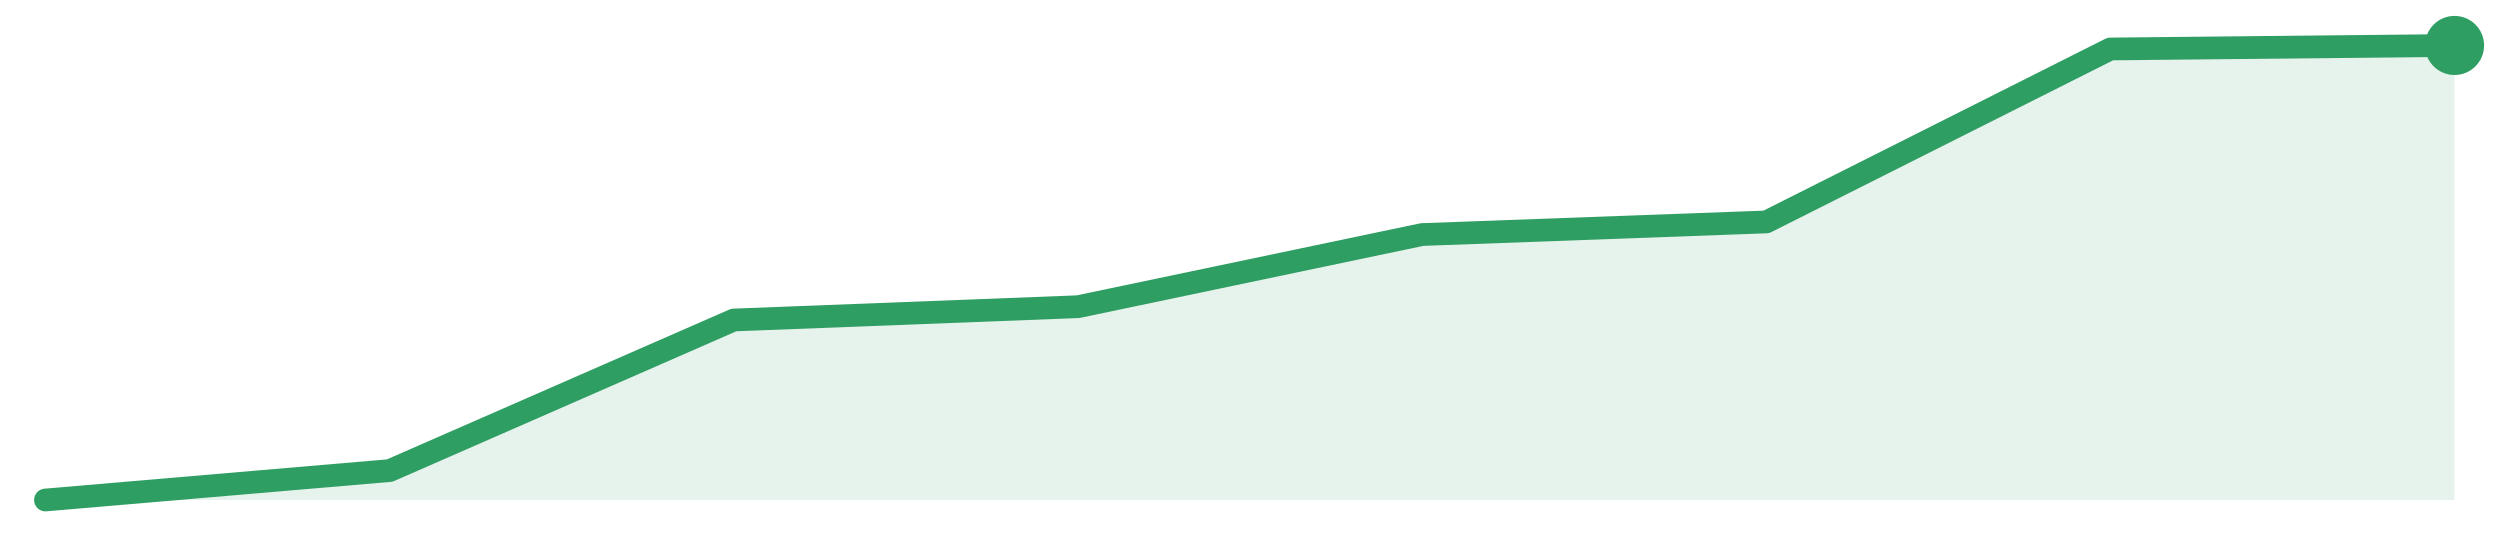
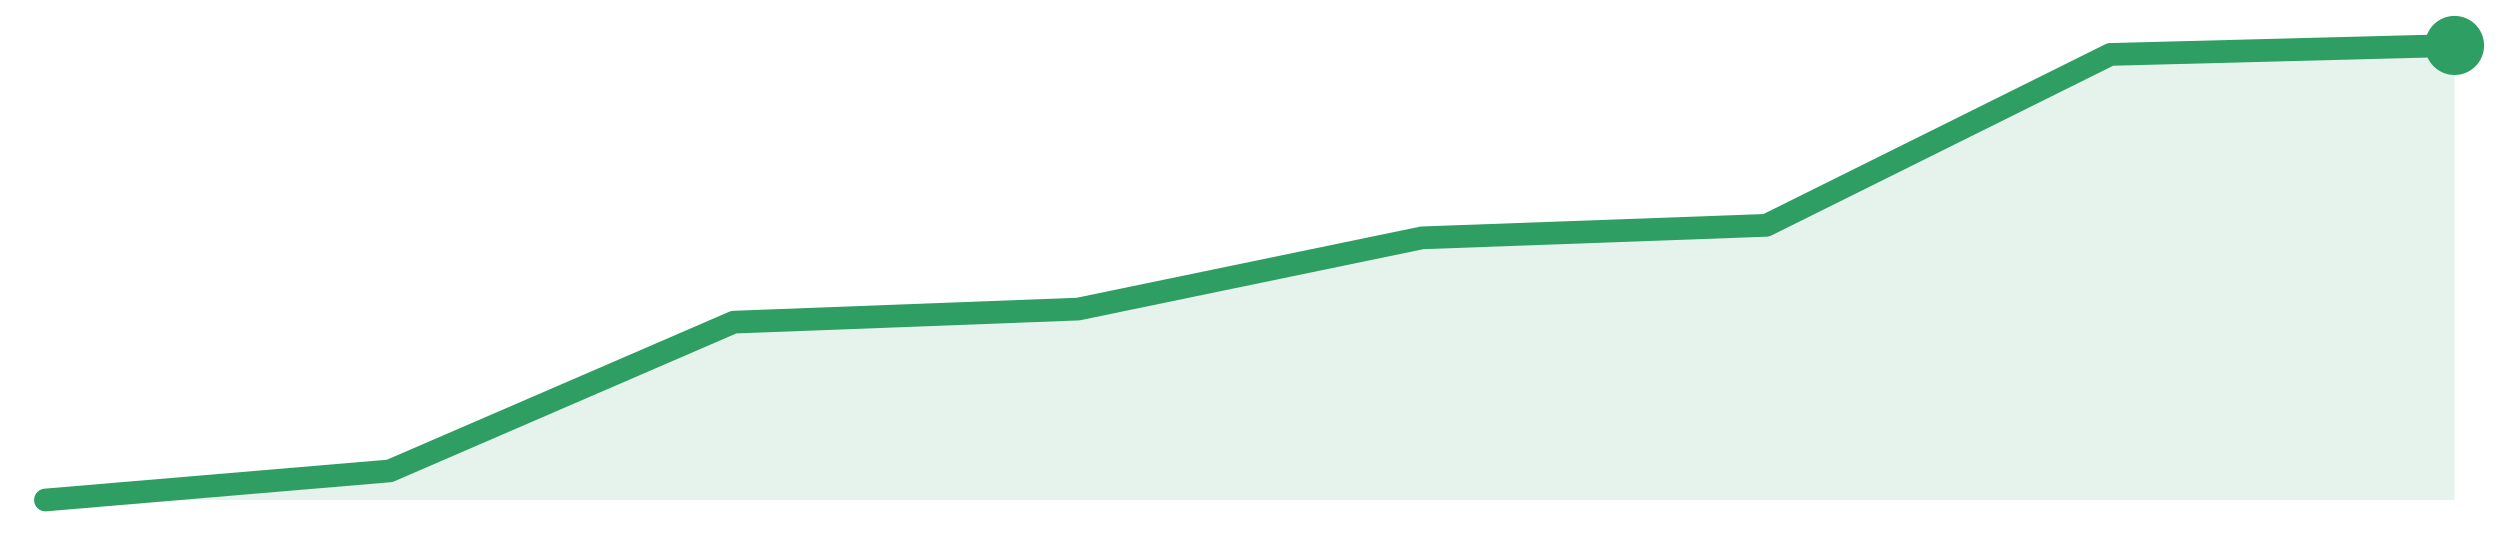
<svg xmlns="http://www.w3.org/2000/svg" width="220" height="48" viewBox="0 0 220 48" role="img" aria-label="trend">
-   <path d="M4.0,44.0 L4.0,44.0 L34.29,41.41 L64.57,28.16 L94.86,26.99 L125.14,20.64 L155.43,19.53 L185.71,4.31 L216.0,4.0 L216.0,44.0 Z" fill="#2f9e631f" />
-   <path d="M4.0,44.0 L34.29,41.41 L64.57,28.16 L94.86,26.99 L125.14,20.64 L155.43,19.53 L185.71,4.31 L216.0,4.0" fill="none" stroke="#2f9e63" stroke-width="2" stroke-linejoin="round" stroke-linecap="round" />
+   <path d="M4.0,44.0 L4.0,44.0 L34.29,41.44 L64.57,28.35 L94.86,27.2 L125.14,20.93 L155.43,19.83 L185.71,4.79 L216.0,4.0 L216.0,44.0 Z" fill="#2f9e631f" />
+   <path d="M4.0,44.0 L34.29,41.44 L64.57,28.35 L94.86,27.2 L125.14,20.93 L155.43,19.83 L185.71,4.79 L216.0,4.0" fill="none" stroke="#2f9e63" stroke-width="2" stroke-linejoin="round" stroke-linecap="round" />
  <circle cx="216.0" cy="4.0" r="2.6" fill="#2f9e63" />
</svg>
